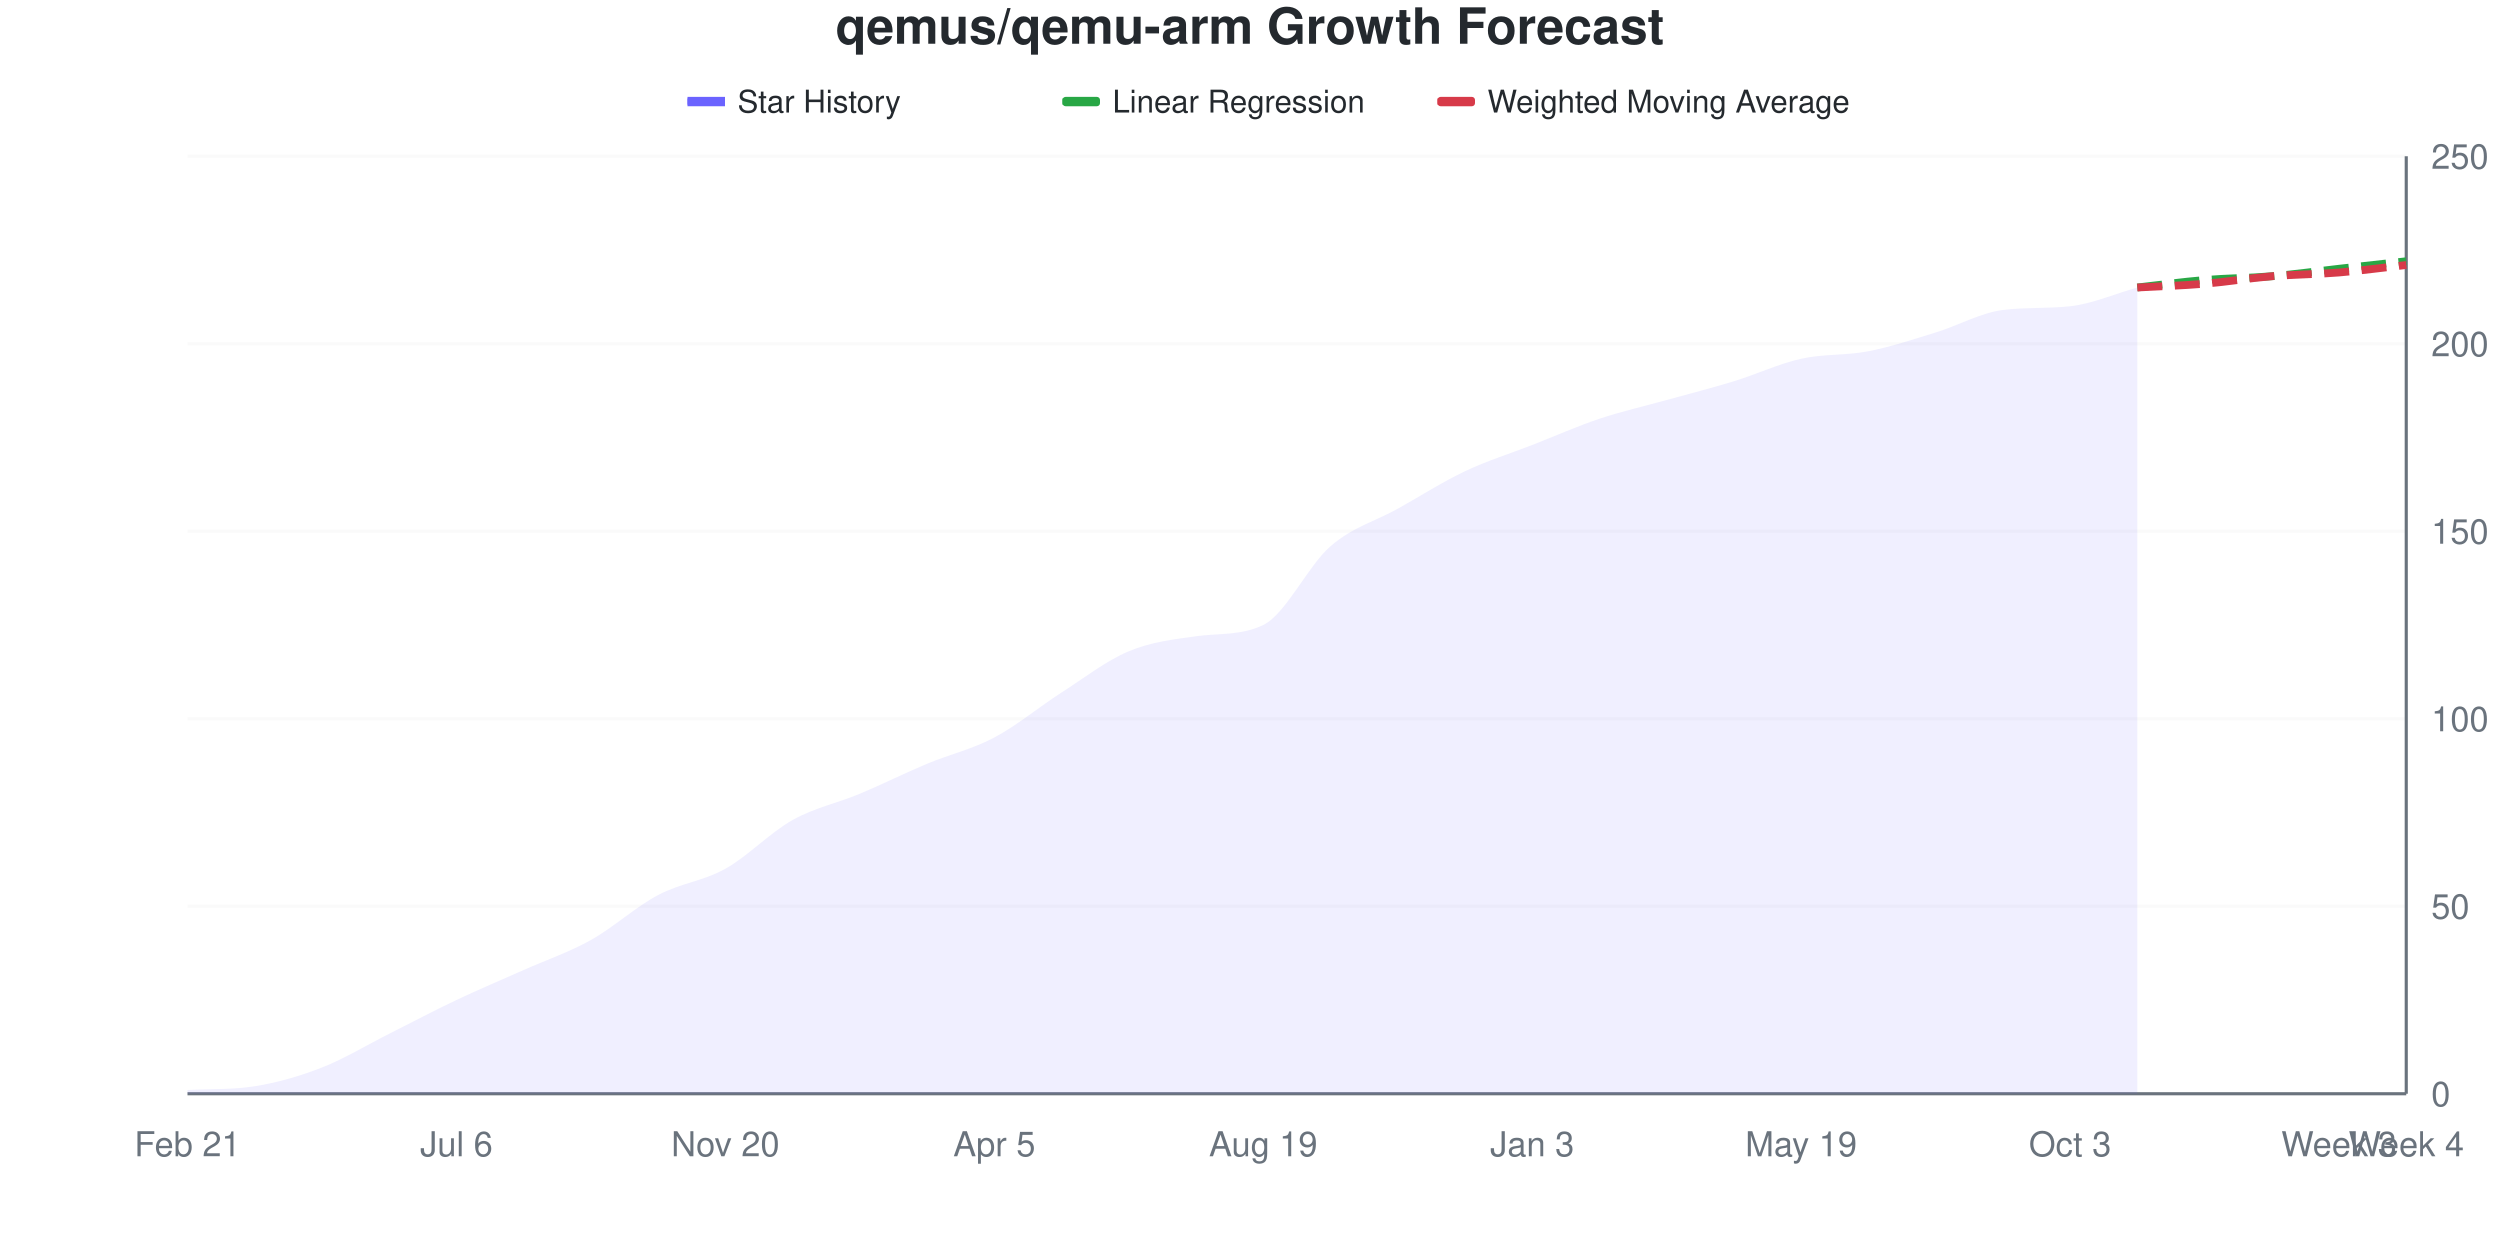
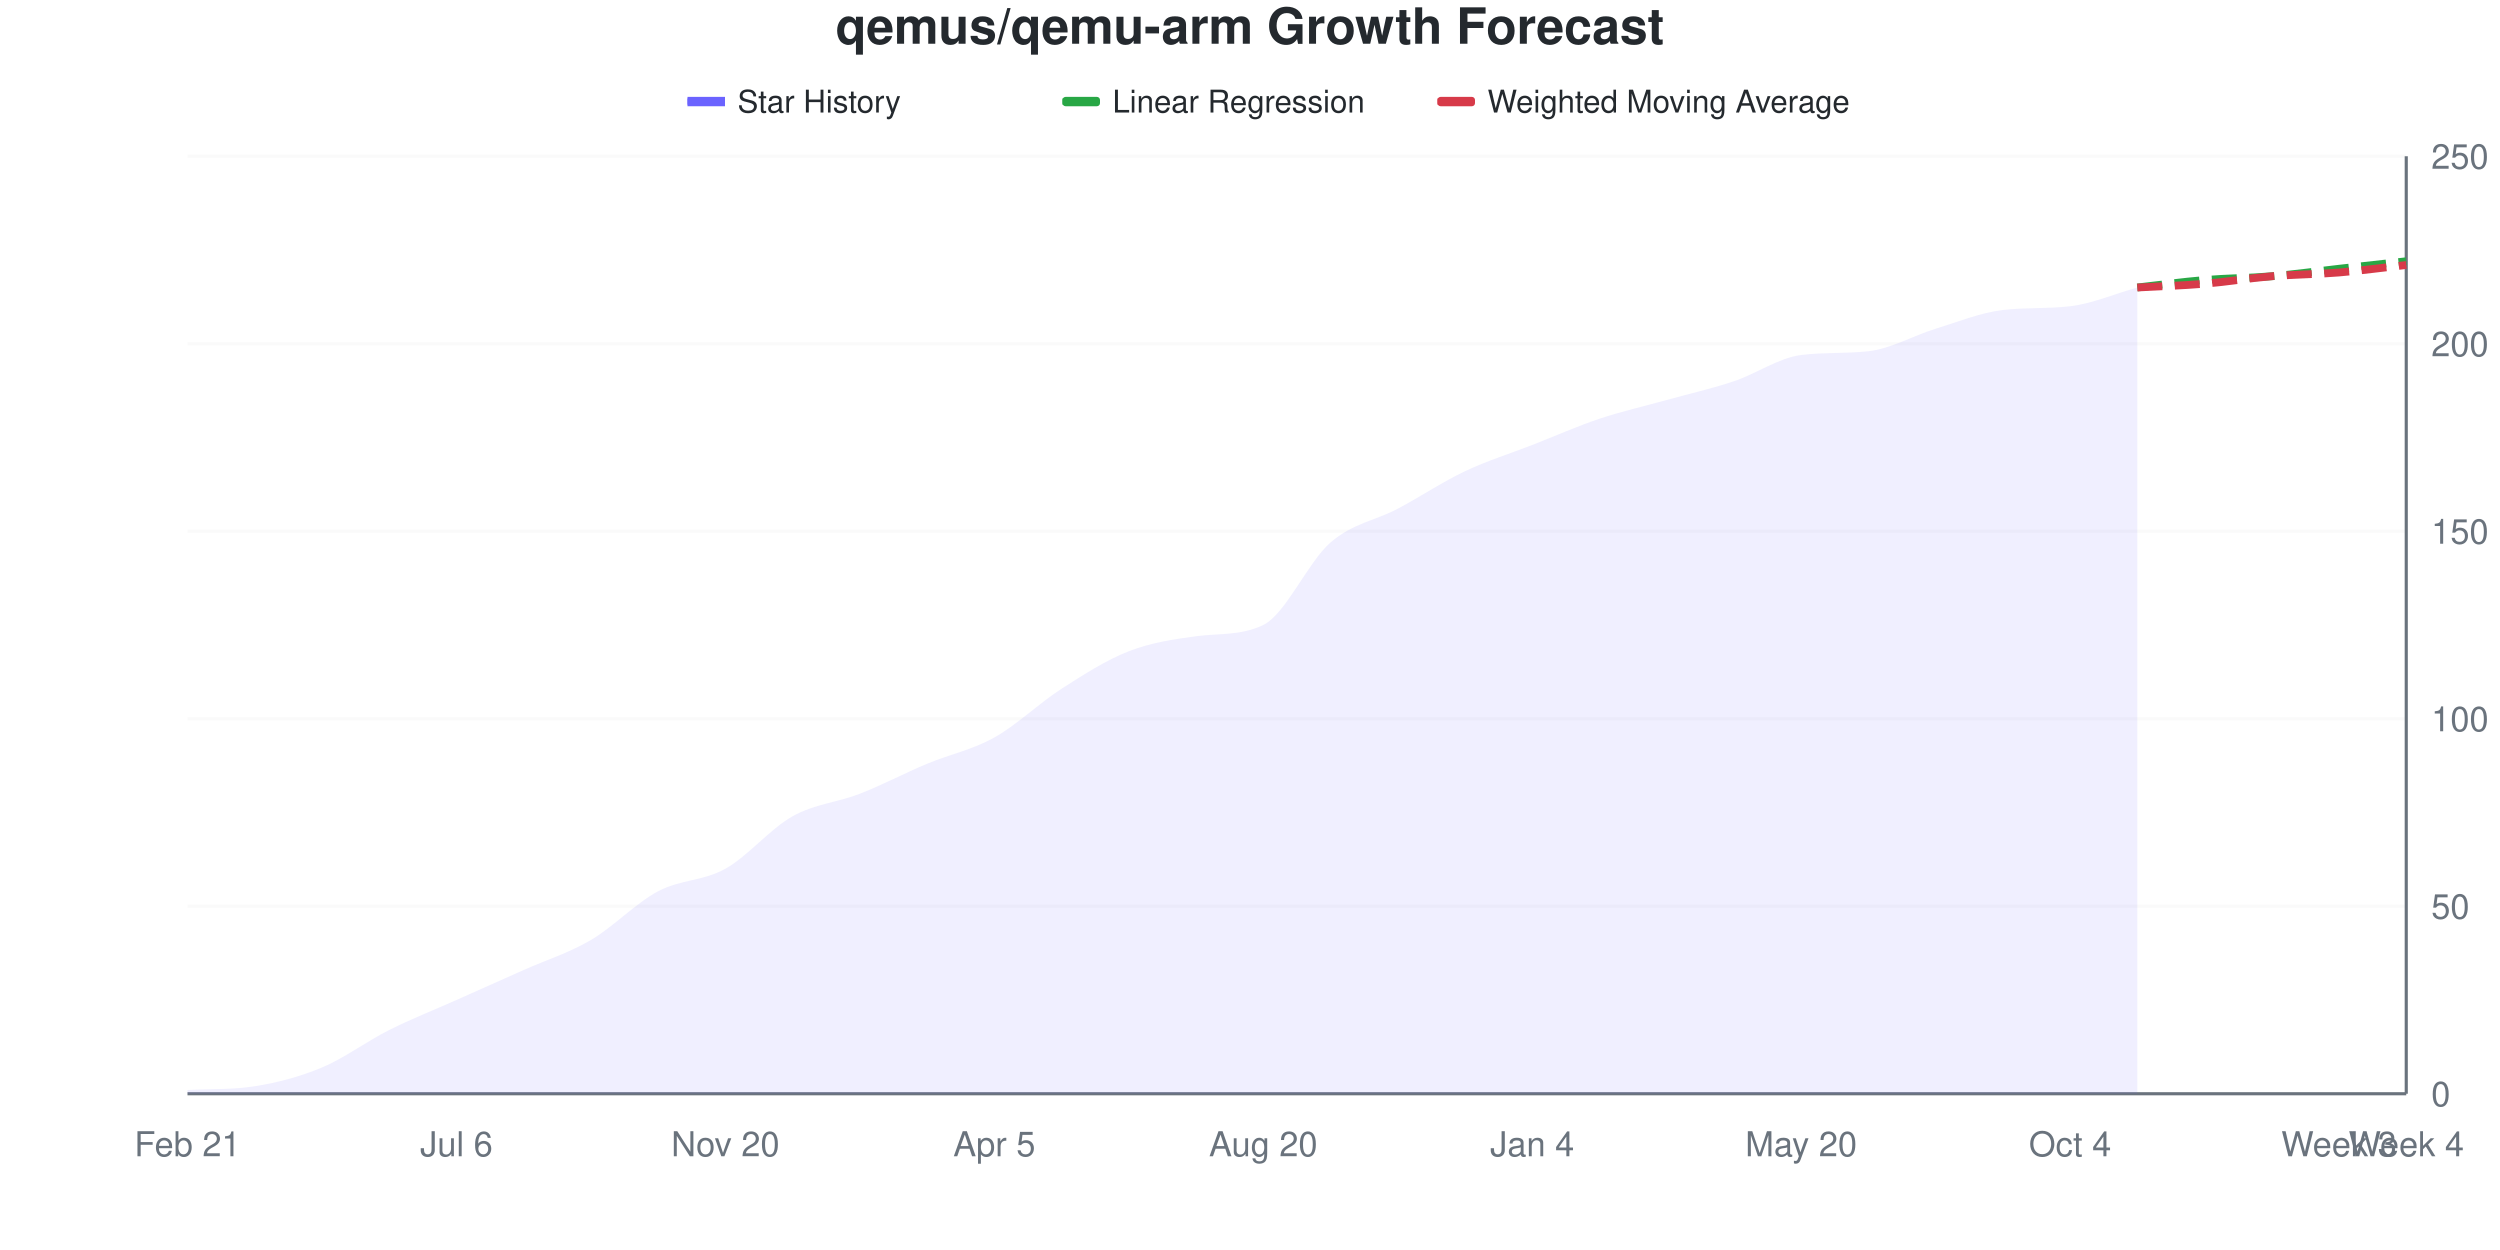
<svg xmlns="http://www.w3.org/2000/svg" viewBox="0 0 800 400" width="800" height="400">
  <style>
    @keyframes drawLine {
      to { stroke-dashoffset: 0; }
    }
    @keyframes fadeInPoint {
      from { opacity: 0; }
      to { opacity: 1; }
    }
    .data-line-0 {
-       stroke-dasharray: 1031;
-       stroke-dashoffset: 1031;
+       stroke-dasharray: 1033;
+       stroke-dashoffset: 1033;
      animation: drawLine 2s ease-out forwards;
    }
    .data-point {
      opacity: 0;
      animation: fadeInPoint 0.5s ease-out forwards;
    }
    .chart-bg { fill: #fff; }
    .chart-text { fill: #24292e; }
    .chart-muted { fill: #6a737d; }
    .chart-grid { stroke: #eee; }
    .chart-axis { stroke: #6a737d; }
    @media (prefers-color-scheme: dark) {
      .chart-bg { fill: #0d1117; }
      .chart-text { fill: #e6edf3; }
      .chart-muted { fill: #8b949e; }
      .chart-grid { stroke: #21262d; }
      .chart-axis { stroke: #8b949e; }
    }
  </style>
  <rect width="800" height="400" class="chart-bg" />
  <text x="400" y="14" text-anchor="middle" class="chart-text" font-size="16" font-weight="bold" font-family="-apple-system, BlinkMacSystemFont, 'Segoe UI', Helvetica, Arial, sans-serif">qemus/qemu-arm Growth Forecast</text>
  <g class="legend">
    <rect x="220" y="31" width="12" height="3" fill="#6b63ff" />
    <line x1="220" y1="32.5" x2="232" y2="32.5" stroke="#6b63ff" stroke-width="2" />
    <text x="236" y="36" class="chart-text" font-size="10" font-family="-apple-system, BlinkMacSystemFont, 'Segoe UI', Helvetica, Arial, sans-serif">Star History</text>
    <rect x="340" y="31" width="12" height="3" fill="#28a745" rx="1" />
    <line x1="340" y1="32.5" x2="352" y2="32.5" stroke="#28a745" stroke-width="2" stroke-dasharray="4,2" />
    <text x="356" y="36" class="chart-text" font-size="10" font-family="-apple-system, BlinkMacSystemFont, 'Segoe UI', Helvetica, Arial, sans-serif">Linear Regression</text>
    <rect x="460" y="31" width="12" height="3" fill="#d73a49" rx="1" />
    <line x1="460" y1="32.5" x2="472" y2="32.5" stroke="#d73a49" stroke-width="2" stroke-dasharray="4,2" />
    <text x="476" y="36" class="chart-text" font-size="10" font-family="-apple-system, BlinkMacSystemFont, 'Segoe UI', Helvetica, Arial, sans-serif">Weighted Moving Average</text>
  </g>
  <g class="grid">
    <line x1="60" y1="350" x2="770" y2="350" class="chart-grid" stroke-opacity="0.3" />
    <text x="778" y="354" text-anchor="start" class="chart-muted" font-size="11" font-family="-apple-system, BlinkMacSystemFont, 'Segoe UI', Helvetica, Arial, sans-serif">0</text>
    <line x1="60" y1="290" x2="770" y2="290" class="chart-grid" stroke-opacity="0.3" />
    <text x="778" y="294" text-anchor="start" class="chart-muted" font-size="11" font-family="-apple-system, BlinkMacSystemFont, 'Segoe UI', Helvetica, Arial, sans-serif">50</text>
    <line x1="60" y1="230" x2="770" y2="230" class="chart-grid" stroke-opacity="0.3" />
    <text x="778" y="234" text-anchor="start" class="chart-muted" font-size="11" font-family="-apple-system, BlinkMacSystemFont, 'Segoe UI', Helvetica, Arial, sans-serif">100</text>
    <line x1="60" y1="170" x2="770" y2="170" class="chart-grid" stroke-opacity="0.3" />
    <text x="778" y="174" text-anchor="start" class="chart-muted" font-size="11" font-family="-apple-system, BlinkMacSystemFont, 'Segoe UI', Helvetica, Arial, sans-serif">150</text>
    <line x1="60" y1="110" x2="770" y2="110" class="chart-grid" stroke-opacity="0.3" />
    <text x="778" y="114" text-anchor="start" class="chart-muted" font-size="11" font-family="-apple-system, BlinkMacSystemFont, 'Segoe UI', Helvetica, Arial, sans-serif">200</text>
    <line x1="60" y1="50" x2="770" y2="50" class="chart-grid" stroke-opacity="0.3" />
    <text x="778" y="54" text-anchor="start" class="chart-muted" font-size="11" font-family="-apple-system, BlinkMacSystemFont, 'Segoe UI', Helvetica, Arial, sans-serif">250</text>
  </g>
  <g class="milestones">
    
  </g>
  <g class="x-axis">
    <text x="60" y="370" text-anchor="middle" class="chart-muted" font-size="11" font-family="-apple-system, BlinkMacSystemFont, 'Segoe UI', Helvetica, Arial, sans-serif">Feb 21</text>
    <text x="146.061" y="370" text-anchor="middle" class="chart-muted" font-size="11" font-family="-apple-system, BlinkMacSystemFont, 'Segoe UI', Helvetica, Arial, sans-serif">Jul 6</text>
    <text x="232.121" y="370" text-anchor="middle" class="chart-muted" font-size="11" font-family="-apple-system, BlinkMacSystemFont, 'Segoe UI', Helvetica, Arial, sans-serif">Nov 20</text>
    <text x="318.182" y="370" text-anchor="middle" class="chart-muted" font-size="11" font-family="-apple-system, BlinkMacSystemFont, 'Segoe UI', Helvetica, Arial, sans-serif">Apr 5</text>
-     <text x="404.242" y="370" text-anchor="middle" class="chart-muted" font-size="11" font-family="-apple-system, BlinkMacSystemFont, 'Segoe UI', Helvetica, Arial, sans-serif">Aug 19</text>
-     <text x="490.303" y="370" text-anchor="middle" class="chart-muted" font-size="11" font-family="-apple-system, BlinkMacSystemFont, 'Segoe UI', Helvetica, Arial, sans-serif">Jan 3</text>
-     <text x="576.364" y="370" text-anchor="middle" class="chart-muted" font-size="11" font-family="-apple-system, BlinkMacSystemFont, 'Segoe UI', Helvetica, Arial, sans-serif">May 19</text>
-     <text x="662.424" y="370" text-anchor="middle" class="chart-muted" font-size="11" font-family="-apple-system, BlinkMacSystemFont, 'Segoe UI', Helvetica, Arial, sans-serif">Oct 3</text>
+     <text x="404.242" y="370" text-anchor="middle" class="chart-muted" font-size="11" font-family="-apple-system, BlinkMacSystemFont, 'Segoe UI', Helvetica, Arial, sans-serif">Aug 20</text>
+     <text x="490.303" y="370" text-anchor="middle" class="chart-muted" font-size="11" font-family="-apple-system, BlinkMacSystemFont, 'Segoe UI', Helvetica, Arial, sans-serif">Jan 4</text>
+     <text x="576.364" y="370" text-anchor="middle" class="chart-muted" font-size="11" font-family="-apple-system, BlinkMacSystemFont, 'Segoe UI', Helvetica, Arial, sans-serif">May 20</text>
+     <text x="662.424" y="370" text-anchor="middle" class="chart-muted" font-size="11" font-family="-apple-system, BlinkMacSystemFont, 'Segoe UI', Helvetica, Arial, sans-serif">Oct 4</text>
    <text x="748.485" y="370" text-anchor="middle" class="chart-muted" font-size="11" font-family="-apple-system, BlinkMacSystemFont, 'Segoe UI', Helvetica, Arial, sans-serif">Week 3</text>
    <text x="770" y="370" text-anchor="middle" class="chart-muted" font-size="11" font-family="-apple-system, BlinkMacSystemFont, 'Segoe UI', Helvetica, Arial, sans-serif">Week 4</text>
  </g>
  <line x1="770" y1="50" x2="770" y2="350" class="chart-axis" stroke-width="1" />
  <line x1="60" y1="350" x2="770" y2="350" class="chart-axis" stroke-width="1" />
-   <path d="M60,350 L60,348.8 C67.172,348.421 74.343,348.738 81.515,347.6 C88.687,346.462 95.859,344.4 103.03,341.6 C110.202,338.8 117.374,334.4 124.545,330.8 C131.717,327.2 138.889,323.4 146.061,320 C153.232,316.6 160.404,313.6 167.576,310.4 C174.747,307.2 181.919,304.8 189.091,300.8 C196.263,296.8 203.434,290.2 210.606,286.4 C217.778,282.6 224.949,282 232.121,278 C239.293,274 246.465,266.4 253.636,262.4 C260.808,258.4 267.98,257 275.152,254 C282.323,251 289.495,247.4 296.667,244.4 C303.838,241.4 311.01,239.8 318.182,236 C325.354,232.2 332.525,226.2 339.697,221.6 C346.869,217 354.04,211.4 361.212,208.4 C368.384,205.4 375.556,204.608 382.727,203.6 C389.899,202.592 397.071,203.456 404.242,200 C411.414,196.544 418.586,181 425.758,174.8 C432.929,168.6 440.101,166.8 447.273,162.8 C454.444,158.8 461.616,154.2 468.788,150.8 C475.96,147.4 483.131,145.2 490.303,142.4 C497.475,139.6 504.646,136.4 511.818,134 C518.99,131.6 526.162,130 533.333,128 C540.505,126 547.677,124.2 554.848,122 C562.02,119.8 569.192,116.4 576.364,114.8 C583.535,113.2 590.707,113.8 597.879,112.4 C605.051,111 612.222,108.6 619.394,106.4 C626.566,104.2 633.737,100.111 640.909,99.2 C648.081,98.289 655.253,98.781 662.424,98 C669.596,97.219 676.768,94 683.939,92 L683.939,350 L60,350 Z" fill="#6b63ff" fill-opacity="0.1" />
-   <path d="M60,350 L60,348.8 C67.172,348.421 74.343,348.738 81.515,347.6 C88.687,346.462 95.859,344.4 103.03,341.6 C110.202,338.8 117.374,334.4 124.545,330.8 C131.717,327.2 138.889,323.4 146.061,320 C153.232,316.6 160.404,313.6 167.576,310.4 C174.747,307.2 181.919,304.8 189.091,300.8 C196.263,296.8 203.434,290.2 210.606,286.4 C217.778,282.6 224.949,282 232.121,278 C239.293,274 246.465,266.4 253.636,262.4 C260.808,258.4 267.98,257 275.152,254 C282.323,251 289.495,247.4 296.667,244.4 C303.838,241.4 311.01,239.8 318.182,236 C325.354,232.2 332.525,226.2 339.697,221.6 C346.869,217 354.04,211.4 361.212,208.4 C368.384,205.4 375.556,204.608 382.727,203.6 C389.899,202.592 397.071,203.456 404.242,200 C411.414,196.544 418.586,181 425.758,174.8 C432.929,168.6 440.101,166.8 447.273,162.8 C454.444,158.8 461.616,154.2 468.788,150.8 C475.96,147.4 483.131,145.2 490.303,142.4 C497.475,139.6 504.646,136.4 511.818,134 C518.99,131.6 526.162,130 533.333,128 C540.505,126 547.677,124.2 554.848,122 C562.02,119.8 569.192,116.4 576.364,114.8 C583.535,113.2 590.707,113.8 597.879,112.4 C605.051,111 612.222,108.6 619.394,106.4 C626.566,104.2 633.737,100.111 640.909,99.2 C648.081,98.289 655.253,98.781 662.424,98 C669.596,97.219 676.768,94 683.939,92" fill="none" stroke="#6b63ff" stroke-width="2.5" class="data-line-0" />
+   <path d="M60,350 L60,348.8 C67.172,348.421 74.343,348.738 81.515,347.6 C88.687,346.462 95.859,344.6 103.03,341.6 C110.202,338.6 117.374,333.2 124.545,329.6 C131.717,326 138.889,323.2 146.061,320 C153.232,316.8 160.404,313.6 167.576,310.4 C174.747,307.2 181.919,305 189.091,300.8 C196.263,296.6 203.434,289 210.606,285.2 C217.778,281.4 224.949,282 232.121,278 C239.293,274 246.465,265.2 253.636,261.2 C260.808,257.2 267.98,256.8 275.152,254 C282.323,251.2 289.495,247.4 296.667,244.4 C303.838,241.4 311.01,240 318.182,236 C325.354,232 332.525,225 339.697,220.4 C346.869,215.8 354.04,211.2 361.212,208.4 C368.384,205.6 375.556,204.571 382.727,203.6 C389.899,202.629 397.071,203.467 404.242,200 C411.414,196.533 418.586,179.8 425.758,173.6 C432.929,167.4 440.101,166.6 447.273,162.8 C454.444,159 461.616,154.2 468.788,150.8 C475.96,147.4 483.131,145.2 490.303,142.4 C497.475,139.6 504.646,136.4 511.818,134 C518.99,131.6 526.162,130 533.333,128 C540.505,126 547.677,124.4 554.848,122 C562.02,119.6 569.192,114.503 576.364,113.6 C583.535,112.697 590.707,113.19 597.879,112.4 C605.051,111.61 612.222,107.4 619.394,105.2 C626.566,103 633.737,100.049 640.909,99.2 C648.081,98.351 655.253,98.849 662.424,98 C669.596,97.151 676.768,94 683.939,92 L683.939,350 L60,350 Z" fill="#6b63ff" fill-opacity="0.1" />
+   <path d="M60,350 L60,348.8 C67.172,348.421 74.343,348.738 81.515,347.6 C88.687,346.462 95.859,344.6 103.03,341.6 C110.202,338.6 117.374,333.2 124.545,329.6 C131.717,326 138.889,323.2 146.061,320 C153.232,316.8 160.404,313.6 167.576,310.4 C174.747,307.2 181.919,305 189.091,300.8 C196.263,296.6 203.434,289 210.606,285.2 C217.778,281.4 224.949,282 232.121,278 C239.293,274 246.465,265.2 253.636,261.2 C260.808,257.2 267.98,256.8 275.152,254 C282.323,251.2 289.495,247.4 296.667,244.4 C303.838,241.4 311.01,240 318.182,236 C325.354,232 332.525,225 339.697,220.4 C346.869,215.8 354.04,211.2 361.212,208.4 C368.384,205.6 375.556,204.571 382.727,203.6 C389.899,202.629 397.071,203.467 404.242,200 C411.414,196.533 418.586,179.8 425.758,173.6 C432.929,167.4 440.101,166.6 447.273,162.8 C454.444,159 461.616,154.2 468.788,150.8 C475.96,147.4 483.131,145.2 490.303,142.4 C497.475,139.6 504.646,136.4 511.818,134 C518.99,131.6 526.162,130 533.333,128 C540.505,126 547.677,124.4 554.848,122 C562.02,119.6 569.192,114.503 576.364,113.6 C583.535,112.697 590.707,113.19 597.879,112.4 C605.051,111.61 612.222,107.4 619.394,105.2 C626.566,103 633.737,100.049 640.909,99.2 C648.081,98.351 655.253,98.849 662.424,98 C669.596,97.151 676.768,94 683.939,92" fill="none" stroke="#6b63ff" stroke-width="2.5" class="data-line-0" />
  <path d="M683.939,92 C691.111,91.2 698.283,90.2 705.455,89.6 C712.626,89 719.798,89 726.97,88.4 C734.141,87.8 741.313,86.8 748.485,86 C755.657,85.2 762.828,84.4 770,83.6" fill="none" stroke="#28a745" stroke-width="2.5" stroke-dasharray="8,4" />
  <path d="M683.939,92 C691.111,91.6 698.283,91.4 705.455,90.8 C712.626,90.2 719.798,89 726.97,88.4 C734.141,87.8 741.313,87.8 748.485,87.2 C755.657,86.6 762.828,85.6 770,84.8" fill="none" stroke="#d73a49" stroke-width="2.5" stroke-dasharray="8,4" />
  <g class="points">
    <circle cx="60" cy="348.8" r="4" fill="#6b63ff" class="data-point" style="animation-delay: 1.50s" />
    <circle cx="81.515" cy="347.6" r="4" fill="#6b63ff" class="data-point" style="animation-delay: 1.55s" />
    <circle cx="103.03" cy="341.6" r="4" fill="#6b63ff" class="data-point" style="animation-delay: 1.60s" />
-     <circle cx="124.545" cy="330.8" r="4" fill="#6b63ff" class="data-point" style="animation-delay: 1.65s" />
+     <circle cx="124.545" cy="329.6" r="4" fill="#6b63ff" class="data-point" style="animation-delay: 1.65s" />
    <circle cx="146.061" cy="320" r="4" fill="#6b63ff" class="data-point" style="animation-delay: 1.70s" />
    <circle cx="167.576" cy="310.4" r="4" fill="#6b63ff" class="data-point" style="animation-delay: 1.75s" />
    <circle cx="189.091" cy="300.8" r="4" fill="#6b63ff" class="data-point" style="animation-delay: 1.80s" />
-     <circle cx="210.606" cy="286.4" r="4" fill="#6b63ff" class="data-point" style="animation-delay: 1.85s" />
+     <circle cx="210.606" cy="285.2" r="4" fill="#6b63ff" class="data-point" style="animation-delay: 1.85s" />
    <circle cx="232.121" cy="278" r="4" fill="#6b63ff" class="data-point" style="animation-delay: 1.90s" />
-     <circle cx="253.636" cy="262.4" r="4" fill="#6b63ff" class="data-point" style="animation-delay: 1.95s" />
+     <circle cx="253.636" cy="261.2" r="4" fill="#6b63ff" class="data-point" style="animation-delay: 1.95s" />
    <circle cx="275.152" cy="254" r="4" fill="#6b63ff" class="data-point" style="animation-delay: 2.00s" />
    <circle cx="296.667" cy="244.4" r="4" fill="#6b63ff" class="data-point" style="animation-delay: 2.05s" />
    <circle cx="318.182" cy="236" r="4" fill="#6b63ff" class="data-point" style="animation-delay: 2.10s" />
-     <circle cx="339.697" cy="221.6" r="4" fill="#6b63ff" class="data-point" style="animation-delay: 2.15s" />
+     <circle cx="339.697" cy="220.4" r="4" fill="#6b63ff" class="data-point" style="animation-delay: 2.15s" />
    <circle cx="361.212" cy="208.4" r="4" fill="#6b63ff" class="data-point" style="animation-delay: 2.20s" />
    <circle cx="382.727" cy="203.6" r="4" fill="#6b63ff" class="data-point" style="animation-delay: 2.25s" />
    <circle cx="404.242" cy="200" r="4" fill="#6b63ff" class="data-point" style="animation-delay: 2.30s" />
-     <circle cx="425.758" cy="174.8" r="4" fill="#6b63ff" class="data-point" style="animation-delay: 2.35s" />
+     <circle cx="425.758" cy="173.6" r="4" fill="#6b63ff" class="data-point" style="animation-delay: 2.35s" />
    <circle cx="447.273" cy="162.8" r="4" fill="#6b63ff" class="data-point" style="animation-delay: 2.40s" />
    <circle cx="468.788" cy="150.8" r="4" fill="#6b63ff" class="data-point" style="animation-delay: 2.45s" />
    <circle cx="490.303" cy="142.4" r="4" fill="#6b63ff" class="data-point" style="animation-delay: 2.50s" />
    <circle cx="511.818" cy="134" r="4" fill="#6b63ff" class="data-point" style="animation-delay: 2.55s" />
    <circle cx="533.333" cy="128" r="4" fill="#6b63ff" class="data-point" style="animation-delay: 2.60s" />
    <circle cx="554.848" cy="122" r="4" fill="#6b63ff" class="data-point" style="animation-delay: 2.65s" />
-     <circle cx="576.364" cy="114.8" r="4" fill="#6b63ff" class="data-point" style="animation-delay: 2.70s" />
+     <circle cx="576.364" cy="113.6" r="4" fill="#6b63ff" class="data-point" style="animation-delay: 2.70s" />
    <circle cx="597.879" cy="112.4" r="4" fill="#6b63ff" class="data-point" style="animation-delay: 2.75s" />
-     <circle cx="619.394" cy="106.4" r="4" fill="#6b63ff" class="data-point" style="animation-delay: 2.80s" />
+     <circle cx="619.394" cy="105.2" r="4" fill="#6b63ff" class="data-point" style="animation-delay: 2.80s" />
    <circle cx="640.909" cy="99.2" r="4" fill="#6b63ff" class="data-point" style="animation-delay: 2.85s" />
    <circle cx="662.424" cy="98" r="4" fill="#6b63ff" class="data-point" style="animation-delay: 2.90s" />
    <circle cx="683.939" cy="92" r="4" fill="#6b63ff" class="data-point" style="animation-delay: 2.95s" />
  </g>
</svg>
